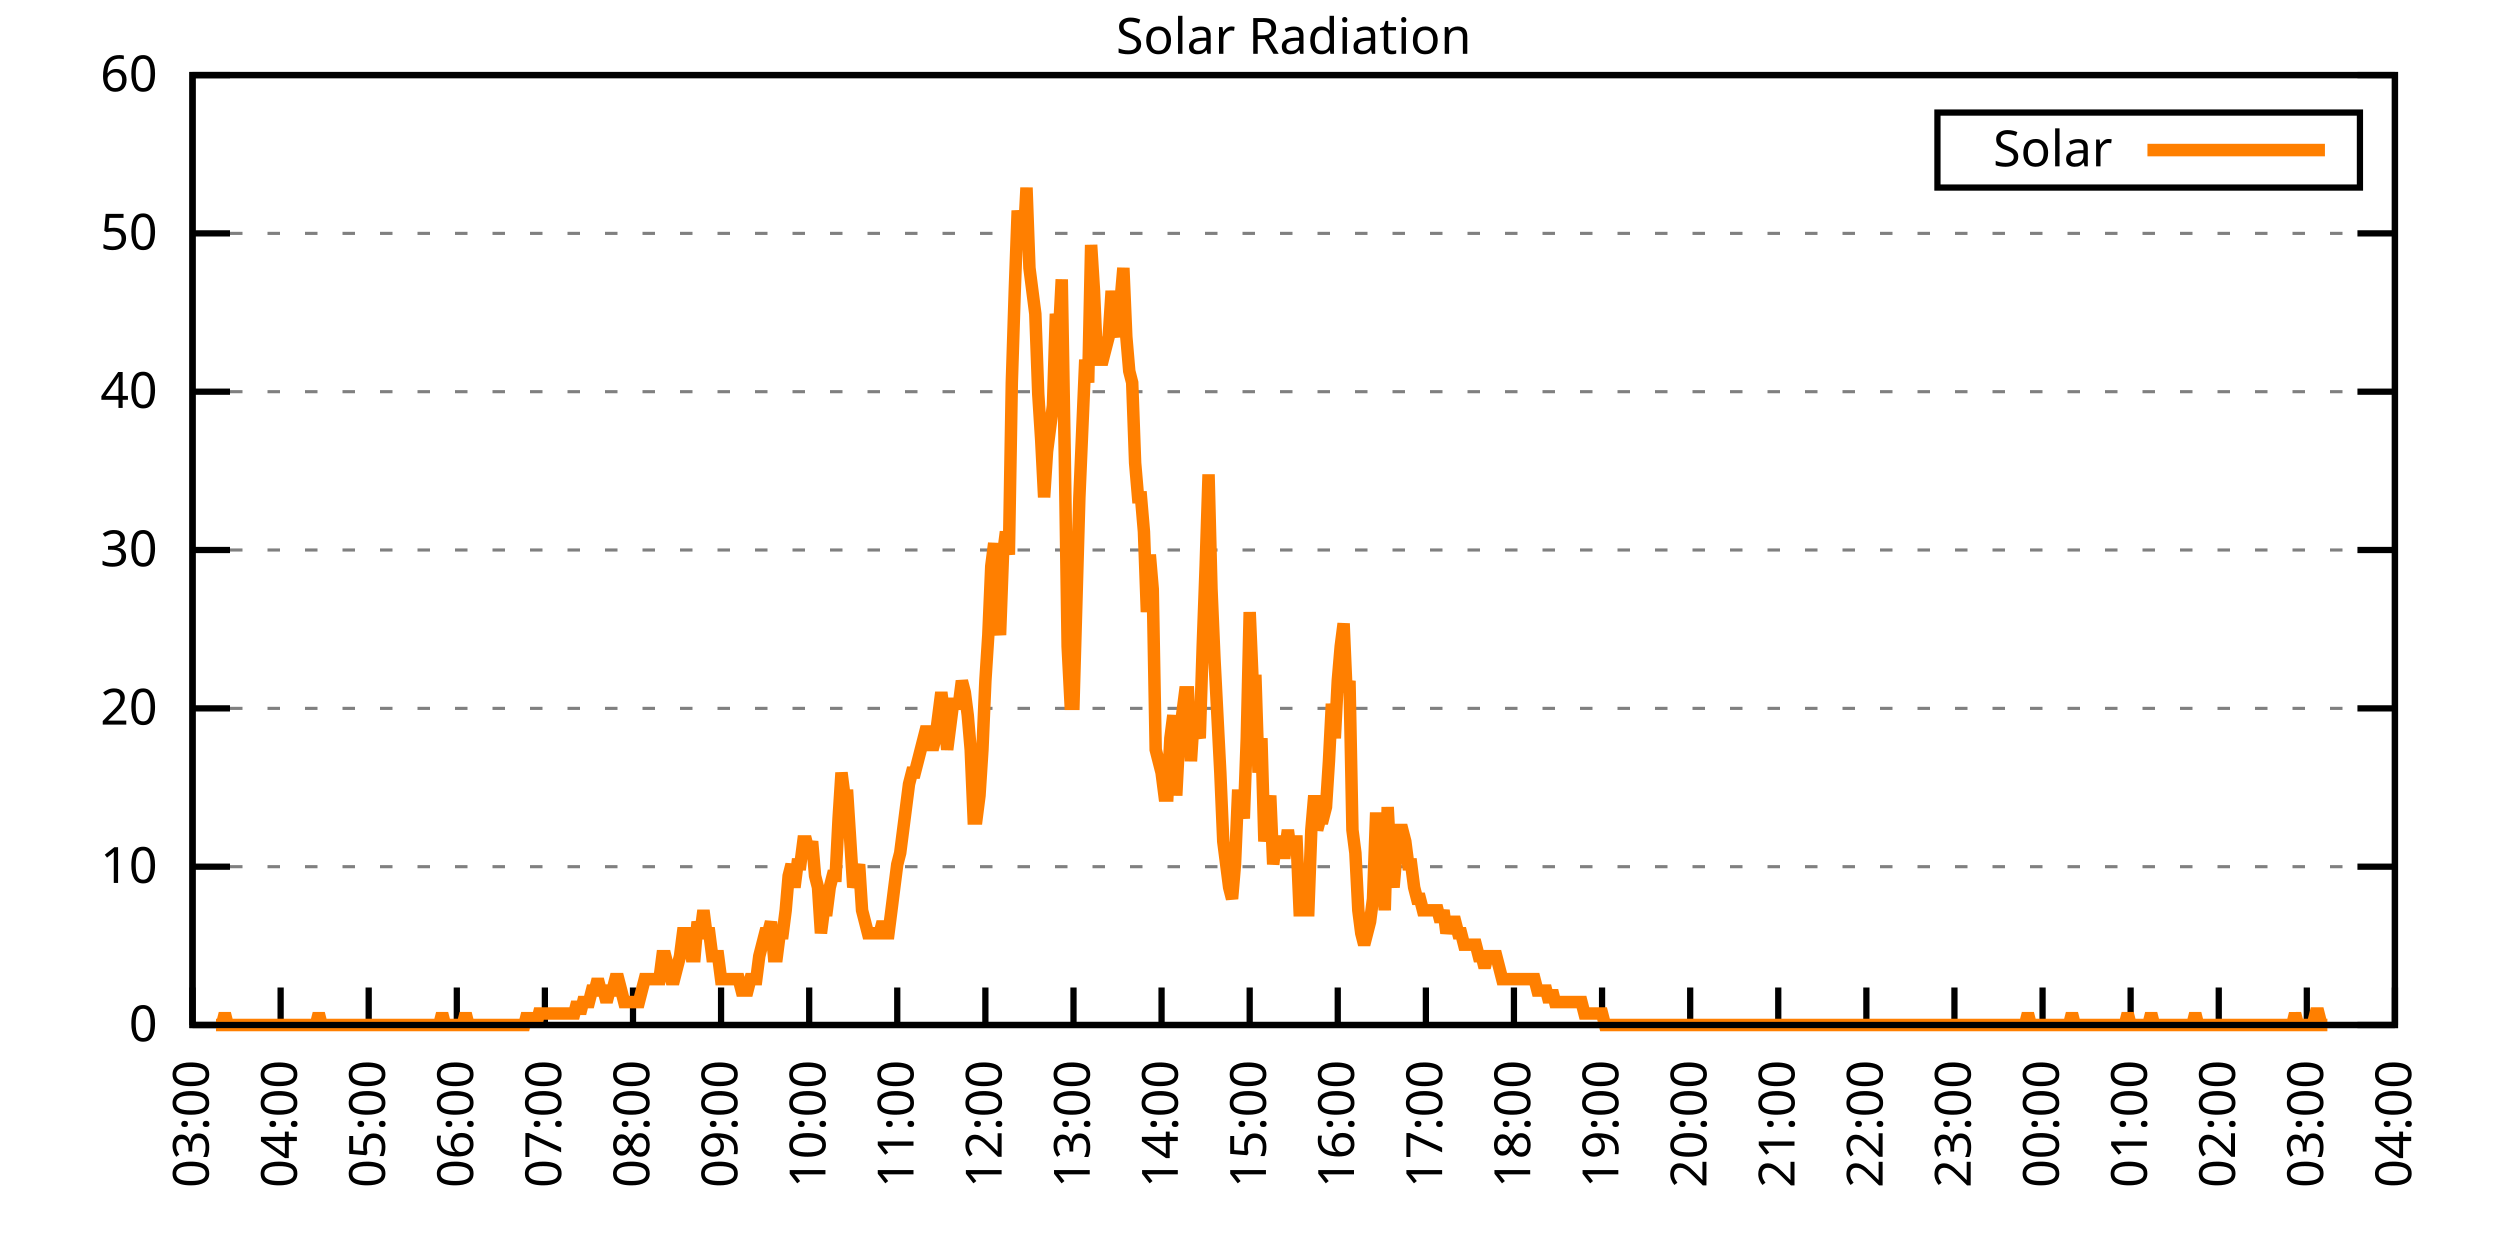
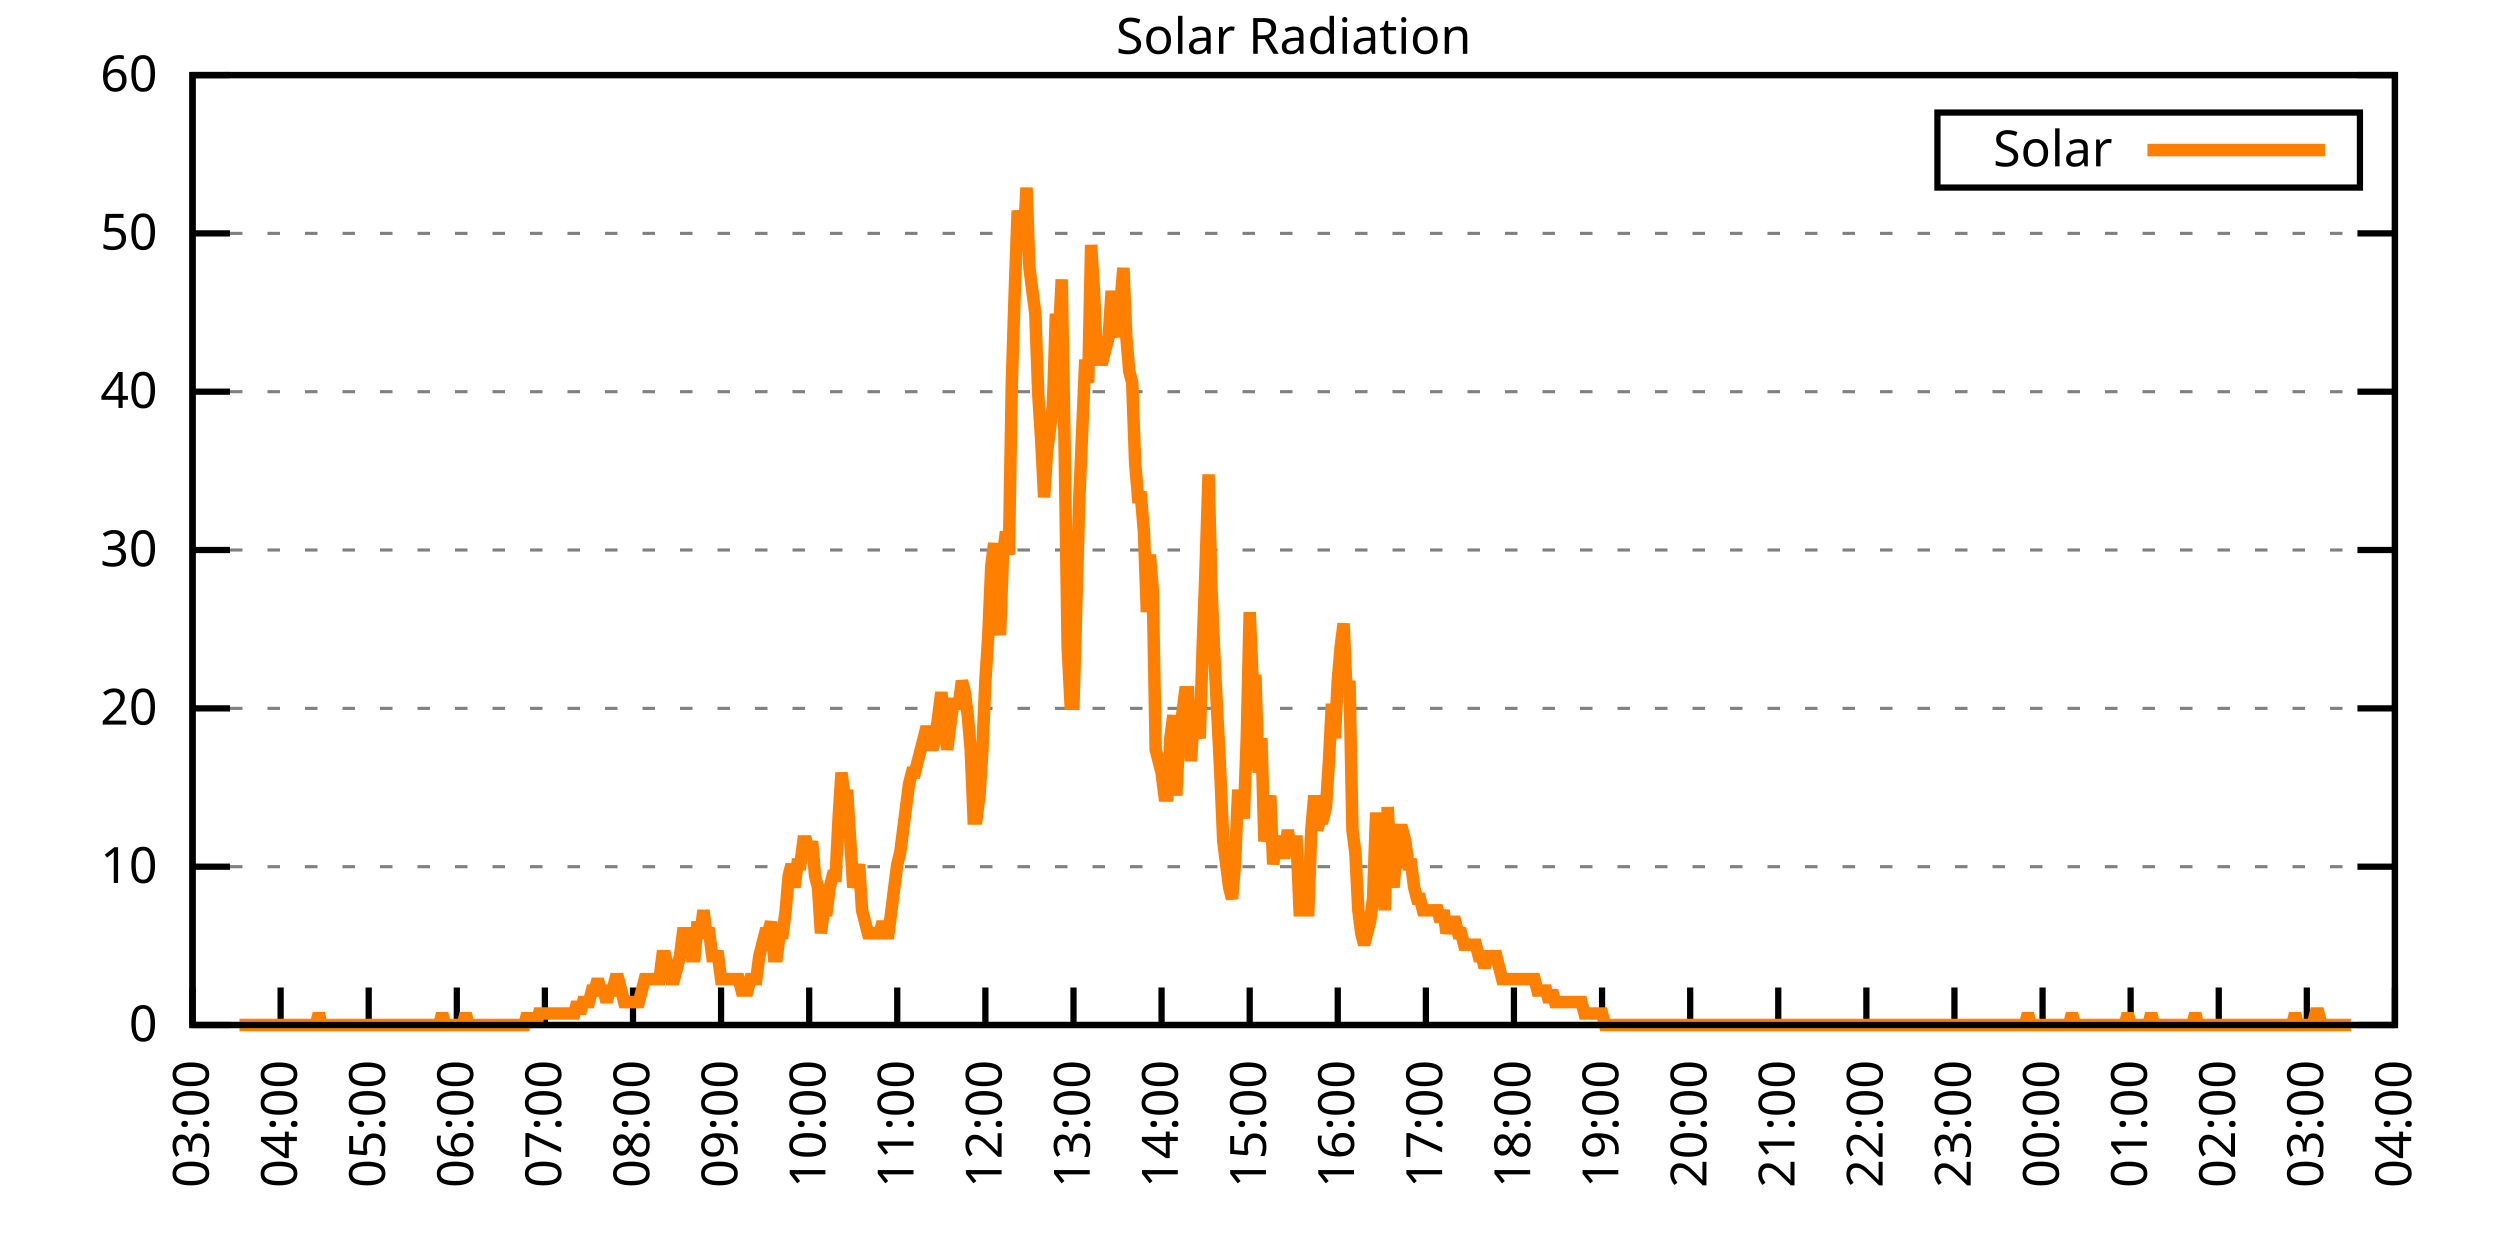
<svg xmlns="http://www.w3.org/2000/svg" xmlns:xlink="http://www.w3.org/1999/xlink" width="400" height="200" viewBox="0 0 400 200">
  <g id="gnuplot_canvas">
    <rect x="0" y="0" width="400" height="200" fill="none" />
    <defs>
      <circle id="gpDot" r="0.5" stroke-width="0.5" stroke="currentColor" />
      <path id="gpPt0" stroke-width="0.333" stroke="currentColor" d="M-1,0 h2 M0,-1 v2" />
      <path id="gpPt1" stroke-width="0.333" stroke="currentColor" d="M-1,-1 L1,1 M1,-1 L-1,1" />
      <path id="gpPt2" stroke-width="0.333" stroke="currentColor" d="M-1,0 L1,0 M0,-1 L0,1 M-1,-1 L1,1 M-1,1 L1,-1" />
      <rect id="gpPt3" stroke-width="0.333" stroke="currentColor" x="-1" y="-1" width="2" height="2" />
      <rect id="gpPt4" stroke-width="0.333" stroke="currentColor" fill="currentColor" x="-1" y="-1" width="2" height="2" />
      <circle id="gpPt5" stroke-width="0.333" stroke="currentColor" cx="0" cy="0" r="1" />
      <use xlink:href="#gpPt5" id="gpPt6" fill="currentColor" stroke="none" />
      <path id="gpPt7" stroke-width="0.333" stroke="currentColor" d="M0,-1.33 L-1.33,0.67 L1.33,0.67 z" />
      <use xlink:href="#gpPt7" id="gpPt8" fill="currentColor" stroke="none" />
      <use xlink:href="#gpPt7" id="gpPt9" stroke="currentColor" transform="rotate(180)" />
      <use xlink:href="#gpPt9" id="gpPt10" fill="currentColor" stroke="none" />
      <use xlink:href="#gpPt3" id="gpPt11" stroke="currentColor" transform="rotate(45)" />
      <use xlink:href="#gpPt11" id="gpPt12" fill="currentColor" stroke="none" />
      <path id="gpPt13" stroke-width="0.333" stroke="currentColor" d="M0,1.330 L1.265,0.411 L0.782,-1.067 L-0.782,-1.076 L-1.265,0.411 z" />
      <use xlink:href="#gpPt13" id="gpPt14" fill="currentColor" stroke="none" />
      <filter id="textbox" filterUnits="objectBoundingBox" x="0" y="0" height="1" width="1">
        <feFlood flood-color="white" flood-opacity="1" result="bgnd" />
        <feComposite in="SourceGraphic" in2="bgnd" operator="atop" />
      </filter>
      <filter id="greybox" filterUnits="objectBoundingBox" x="0" y="0" height="1" width="1">
        <feFlood flood-color="lightgrey" flood-opacity="1" result="grey" />
        <feComposite in="SourceGraphic" in2="grey" operator="atop" />
      </filter>
    </defs>
    <g fill="none" color="white" stroke="currentColor" stroke-width="1.00" stroke-linecap="butt" stroke-linejoin="miter">
</g>
    <g fill="none" color="black" stroke="currentColor" stroke-width="1.00" stroke-linecap="butt" stroke-linejoin="miter">
      <g stroke="none" shape-rendering="crispEdges">
        <polygon fill="rgb(255, 255, 255)" points="30.80,164.00 383.18,164.00 383.18,12.02 30.80,12.02 " />
      </g>
    </g>
    <g fill="none" color="black" stroke="currentColor" stroke-width="1.00" stroke-linecap="butt" stroke-linejoin="miter">
</g>
    <g fill="none" color="black" stroke="black" stroke-width="0.50" stroke-linecap="butt" stroke-linejoin="miter">
</g>
    <g fill="none" color="gray" stroke="currentColor" stroke-width="0.50" stroke-linecap="butt" stroke-linejoin="miter">
      <path stroke="gray" stroke-dasharray="2,4" class="gridline" d="M30.80,164.00 L383.19,164.00  " />
    </g>
    <g fill="none" color="gray" stroke="gray" stroke-width="1.00" stroke-linecap="butt" stroke-linejoin="miter">
</g>
    <g fill="none" color="black" stroke="currentColor" stroke-width="1.00" stroke-linecap="butt" stroke-linejoin="miter">
      <path stroke="black" d="M30.80,164.00 L36.80,164.00 M383.19,164.00 L377.19,164.00  " />
      <g transform="translate(25.20,166.60)" stroke="none" fill="black" font-family="Sans" font-size="8.00" text-anchor="end">
        <text>
          <tspan font-family="Sans"> 0</tspan>
        </text>
      </g>
    </g>
    <g fill="none" color="black" stroke="currentColor" stroke-width="1.00" stroke-linecap="butt" stroke-linejoin="miter">
</g>
    <g fill="none" color="black" stroke="black" stroke-width="0.50" stroke-linecap="butt" stroke-linejoin="miter">
</g>
    <g fill="none" color="gray" stroke="currentColor" stroke-width="0.50" stroke-linecap="butt" stroke-linejoin="miter">
      <path stroke="gray" stroke-dasharray="2,4" class="gridline" d="M30.80,138.67 L383.19,138.67  " />
    </g>
    <g fill="none" color="gray" stroke="gray" stroke-width="1.00" stroke-linecap="butt" stroke-linejoin="miter">
</g>
    <g fill="none" color="black" stroke="currentColor" stroke-width="1.00" stroke-linecap="butt" stroke-linejoin="miter">
      <path stroke="black" d="M30.80,138.67 L36.80,138.67 M383.19,138.67 L377.19,138.67  " />
      <g transform="translate(25.20,141.27)" stroke="none" fill="black" font-family="Sans" font-size="8.00" text-anchor="end">
        <text>
          <tspan font-family="Sans"> 10</tspan>
        </text>
      </g>
    </g>
    <g fill="none" color="black" stroke="currentColor" stroke-width="1.00" stroke-linecap="butt" stroke-linejoin="miter">
</g>
    <g fill="none" color="black" stroke="black" stroke-width="0.50" stroke-linecap="butt" stroke-linejoin="miter">
</g>
    <g fill="none" color="gray" stroke="currentColor" stroke-width="0.50" stroke-linecap="butt" stroke-linejoin="miter">
      <path stroke="gray" stroke-dasharray="2,4" class="gridline" d="M30.80,113.34 L383.19,113.34  " />
    </g>
    <g fill="none" color="gray" stroke="gray" stroke-width="1.00" stroke-linecap="butt" stroke-linejoin="miter">
</g>
    <g fill="none" color="black" stroke="currentColor" stroke-width="1.00" stroke-linecap="butt" stroke-linejoin="miter">
      <path stroke="black" d="M30.80,113.34 L36.80,113.34 M383.19,113.34 L377.19,113.34  " />
      <g transform="translate(25.20,115.94)" stroke="none" fill="black" font-family="Sans" font-size="8.00" text-anchor="end">
        <text>
          <tspan font-family="Sans"> 20</tspan>
        </text>
      </g>
    </g>
    <g fill="none" color="black" stroke="currentColor" stroke-width="1.00" stroke-linecap="butt" stroke-linejoin="miter">
</g>
    <g fill="none" color="black" stroke="black" stroke-width="0.50" stroke-linecap="butt" stroke-linejoin="miter">
</g>
    <g fill="none" color="gray" stroke="currentColor" stroke-width="0.50" stroke-linecap="butt" stroke-linejoin="miter">
      <path stroke="gray" stroke-dasharray="2,4" class="gridline" d="M30.80,88.00 L383.19,88.00  " />
    </g>
    <g fill="none" color="gray" stroke="gray" stroke-width="1.00" stroke-linecap="butt" stroke-linejoin="miter">
</g>
    <g fill="none" color="black" stroke="currentColor" stroke-width="1.00" stroke-linecap="butt" stroke-linejoin="miter">
      <path stroke="black" d="M30.80,88.00 L36.80,88.00 M383.19,88.00 L377.19,88.00  " />
      <g transform="translate(25.20,90.60)" stroke="none" fill="black" font-family="Sans" font-size="8.00" text-anchor="end">
        <text>
          <tspan font-family="Sans"> 30</tspan>
        </text>
      </g>
    </g>
    <g fill="none" color="black" stroke="currentColor" stroke-width="1.00" stroke-linecap="butt" stroke-linejoin="miter">
</g>
    <g fill="none" color="black" stroke="black" stroke-width="0.50" stroke-linecap="butt" stroke-linejoin="miter">
</g>
    <g fill="none" color="gray" stroke="currentColor" stroke-width="0.50" stroke-linecap="butt" stroke-linejoin="miter">
      <path stroke="gray" stroke-dasharray="2,4" class="gridline" d="M30.80,62.67 L383.19,62.67  " />
    </g>
    <g fill="none" color="gray" stroke="gray" stroke-width="1.00" stroke-linecap="butt" stroke-linejoin="miter">
</g>
    <g fill="none" color="black" stroke="currentColor" stroke-width="1.00" stroke-linecap="butt" stroke-linejoin="miter">
      <path stroke="black" d="M30.80,62.67 L36.80,62.67 M383.19,62.67 L377.19,62.67  " />
      <g transform="translate(25.20,65.27)" stroke="none" fill="black" font-family="Sans" font-size="8.00" text-anchor="end">
        <text>
          <tspan font-family="Sans"> 40</tspan>
        </text>
      </g>
    </g>
    <g fill="none" color="black" stroke="currentColor" stroke-width="1.00" stroke-linecap="butt" stroke-linejoin="miter">
</g>
    <g fill="none" color="black" stroke="black" stroke-width="0.50" stroke-linecap="butt" stroke-linejoin="miter">
</g>
    <g fill="none" color="gray" stroke="currentColor" stroke-width="0.50" stroke-linecap="butt" stroke-linejoin="miter">
      <path stroke="gray" stroke-dasharray="2,4" class="gridline" d="M30.80,37.34 L383.19,37.34  " />
    </g>
    <g fill="none" color="gray" stroke="gray" stroke-width="1.00" stroke-linecap="butt" stroke-linejoin="miter">
</g>
    <g fill="none" color="black" stroke="currentColor" stroke-width="1.00" stroke-linecap="butt" stroke-linejoin="miter">
      <path stroke="black" d="M30.80,37.34 L36.80,37.34 M383.19,37.34 L377.19,37.34  " />
      <g transform="translate(25.20,39.94)" stroke="none" fill="black" font-family="Sans" font-size="8.00" text-anchor="end">
        <text>
          <tspan font-family="Sans"> 50</tspan>
        </text>
      </g>
    </g>
    <g fill="none" color="black" stroke="currentColor" stroke-width="1.00" stroke-linecap="butt" stroke-linejoin="miter">
</g>
    <g fill="none" color="black" stroke="black" stroke-width="0.50" stroke-linecap="butt" stroke-linejoin="miter">
</g>
    <g fill="none" color="gray" stroke="currentColor" stroke-width="0.50" stroke-linecap="butt" stroke-linejoin="miter">
      <path stroke="gray" stroke-dasharray="2,4" class="gridline" d="M30.80,12.01 L383.19,12.01  " />
    </g>
    <g fill="none" color="gray" stroke="gray" stroke-width="1.00" stroke-linecap="butt" stroke-linejoin="miter">
</g>
    <g fill="none" color="black" stroke="currentColor" stroke-width="1.00" stroke-linecap="butt" stroke-linejoin="miter">
      <path stroke="black" d="M30.80,12.01 L36.80,12.01 M383.19,12.01 L377.19,12.01  " />
      <g transform="translate(25.20,14.61)" stroke="none" fill="black" font-family="Sans" font-size="8.00" text-anchor="end">
        <text>
          <tspan font-family="Sans"> 60</tspan>
        </text>
      </g>
    </g>
    <g fill="none" color="black" stroke="currentColor" stroke-width="1.00" stroke-linecap="butt" stroke-linejoin="miter">
      <path stroke="black" d="M30.80,164.00 L30.80,158.00  " />
      <g transform="translate(33.40,169.60) rotate(270.00)" stroke="none" fill="black" font-family="Sans" font-size="8.00" text-anchor="end">
        <text>
          <tspan font-family="Sans">03:00</tspan>
        </text>
      </g>
    </g>
    <g fill="none" color="black" stroke="currentColor" stroke-width="1.00" stroke-linecap="butt" stroke-linejoin="miter">
      <path stroke="black" d="M44.90,164.00 L44.90,158.00  " />
      <g transform="translate(47.50,169.60) rotate(270.00)" stroke="none" fill="black" font-family="Sans" font-size="8.00" text-anchor="end">
        <text>
          <tspan font-family="Sans">04:00</tspan>
        </text>
      </g>
    </g>
    <g fill="none" color="black" stroke="currentColor" stroke-width="1.00" stroke-linecap="butt" stroke-linejoin="miter">
      <path stroke="black" d="M58.99,164.00 L58.99,158.00  " />
      <g transform="translate(61.59,169.60) rotate(270.00)" stroke="none" fill="black" font-family="Sans" font-size="8.00" text-anchor="end">
        <text>
          <tspan font-family="Sans">05:00</tspan>
        </text>
      </g>
    </g>
    <g fill="none" color="black" stroke="currentColor" stroke-width="1.00" stroke-linecap="butt" stroke-linejoin="miter">
      <path stroke="black" d="M73.09,164.00 L73.09,158.00  " />
      <g transform="translate(75.69,169.60) rotate(270.00)" stroke="none" fill="black" font-family="Sans" font-size="8.00" text-anchor="end">
        <text>
          <tspan font-family="Sans">06:00</tspan>
        </text>
      </g>
    </g>
    <g fill="none" color="black" stroke="currentColor" stroke-width="1.00" stroke-linecap="butt" stroke-linejoin="miter">
      <path stroke="black" d="M87.18,164.00 L87.18,158.00  " />
      <g transform="translate(89.78,169.60) rotate(270.00)" stroke="none" fill="black" font-family="Sans" font-size="8.00" text-anchor="end">
        <text>
          <tspan font-family="Sans">07:00</tspan>
        </text>
      </g>
    </g>
    <g fill="none" color="black" stroke="currentColor" stroke-width="1.00" stroke-linecap="butt" stroke-linejoin="miter">
      <path stroke="black" d="M101.28,164.00 L101.28,158.00  " />
      <g transform="translate(103.88,169.60) rotate(270.00)" stroke="none" fill="black" font-family="Sans" font-size="8.00" text-anchor="end">
        <text>
          <tspan font-family="Sans">08:00</tspan>
        </text>
      </g>
    </g>
    <g fill="none" color="black" stroke="currentColor" stroke-width="1.00" stroke-linecap="butt" stroke-linejoin="miter">
      <path stroke="black" d="M115.37,164.00 L115.37,158.00  " />
      <g transform="translate(117.97,169.60) rotate(270.00)" stroke="none" fill="black" font-family="Sans" font-size="8.00" text-anchor="end">
        <text>
          <tspan font-family="Sans">09:00</tspan>
        </text>
      </g>
    </g>
    <g fill="none" color="black" stroke="currentColor" stroke-width="1.00" stroke-linecap="butt" stroke-linejoin="miter">
      <path stroke="black" d="M129.47,164.00 L129.47,158.00  " />
      <g transform="translate(132.07,169.60) rotate(270.00)" stroke="none" fill="black" font-family="Sans" font-size="8.00" text-anchor="end">
        <text>
          <tspan font-family="Sans">10:00</tspan>
        </text>
      </g>
    </g>
    <g fill="none" color="black" stroke="currentColor" stroke-width="1.00" stroke-linecap="butt" stroke-linejoin="miter">
      <path stroke="black" d="M143.56,164.00 L143.56,158.00  " />
      <g transform="translate(146.16,169.60) rotate(270.00)" stroke="none" fill="black" font-family="Sans" font-size="8.00" text-anchor="end">
        <text>
          <tspan font-family="Sans">11:00</tspan>
        </text>
      </g>
    </g>
    <g fill="none" color="black" stroke="currentColor" stroke-width="1.00" stroke-linecap="butt" stroke-linejoin="miter">
      <path stroke="black" d="M157.66,164.00 L157.66,158.00  " />
      <g transform="translate(160.26,169.60) rotate(270.00)" stroke="none" fill="black" font-family="Sans" font-size="8.00" text-anchor="end">
        <text>
          <tspan font-family="Sans">12:00</tspan>
        </text>
      </g>
    </g>
    <g fill="none" color="black" stroke="currentColor" stroke-width="1.00" stroke-linecap="butt" stroke-linejoin="miter">
      <path stroke="black" d="M171.76,164.00 L171.76,158.00  " />
      <g transform="translate(174.36,169.60) rotate(270.00)" stroke="none" fill="black" font-family="Sans" font-size="8.00" text-anchor="end">
        <text>
          <tspan font-family="Sans">13:00</tspan>
        </text>
      </g>
    </g>
    <g fill="none" color="black" stroke="currentColor" stroke-width="1.00" stroke-linecap="butt" stroke-linejoin="miter">
      <path stroke="black" d="M185.85,164.00 L185.85,158.00  " />
      <g transform="translate(188.45,169.60) rotate(270.00)" stroke="none" fill="black" font-family="Sans" font-size="8.00" text-anchor="end">
        <text>
          <tspan font-family="Sans">14:00</tspan>
        </text>
      </g>
    </g>
    <g fill="none" color="black" stroke="currentColor" stroke-width="1.00" stroke-linecap="butt" stroke-linejoin="miter">
      <path stroke="black" d="M199.95,164.00 L199.95,158.00  " />
      <g transform="translate(202.55,169.60) rotate(270.00)" stroke="none" fill="black" font-family="Sans" font-size="8.00" text-anchor="end">
        <text>
          <tspan font-family="Sans">15:00</tspan>
        </text>
      </g>
    </g>
    <g fill="none" color="black" stroke="currentColor" stroke-width="1.00" stroke-linecap="butt" stroke-linejoin="miter">
      <path stroke="black" d="M214.04,164.00 L214.04,158.00  " />
      <g transform="translate(216.64,169.60) rotate(270.00)" stroke="none" fill="black" font-family="Sans" font-size="8.00" text-anchor="end">
        <text>
          <tspan font-family="Sans">16:00</tspan>
        </text>
      </g>
    </g>
    <g fill="none" color="black" stroke="currentColor" stroke-width="1.00" stroke-linecap="butt" stroke-linejoin="miter">
      <path stroke="black" d="M228.14,164.00 L228.14,158.00  " />
      <g transform="translate(230.74,169.60) rotate(270.00)" stroke="none" fill="black" font-family="Sans" font-size="8.00" text-anchor="end">
        <text>
          <tspan font-family="Sans">17:00</tspan>
        </text>
      </g>
    </g>
    <g fill="none" color="black" stroke="currentColor" stroke-width="1.00" stroke-linecap="butt" stroke-linejoin="miter">
      <path stroke="black" d="M242.23,164.00 L242.23,158.00  " />
      <g transform="translate(244.83,169.60) rotate(270.00)" stroke="none" fill="black" font-family="Sans" font-size="8.00" text-anchor="end">
        <text>
          <tspan font-family="Sans">18:00</tspan>
        </text>
      </g>
    </g>
    <g fill="none" color="black" stroke="currentColor" stroke-width="1.00" stroke-linecap="butt" stroke-linejoin="miter">
      <path stroke="black" d="M256.33,164.00 L256.33,158.00  " />
      <g transform="translate(258.93,169.60) rotate(270.00)" stroke="none" fill="black" font-family="Sans" font-size="8.00" text-anchor="end">
        <text>
          <tspan font-family="Sans">19:00</tspan>
        </text>
      </g>
    </g>
    <g fill="none" color="black" stroke="currentColor" stroke-width="1.00" stroke-linecap="butt" stroke-linejoin="miter">
      <path stroke="black" d="M270.43,164.00 L270.43,158.00  " />
      <g transform="translate(273.03,169.60) rotate(270.00)" stroke="none" fill="black" font-family="Sans" font-size="8.00" text-anchor="end">
        <text>
          <tspan font-family="Sans">20:00</tspan>
        </text>
      </g>
    </g>
    <g fill="none" color="black" stroke="currentColor" stroke-width="1.00" stroke-linecap="butt" stroke-linejoin="miter">
      <path stroke="black" d="M284.52,164.00 L284.52,158.00  " />
      <g transform="translate(287.12,169.60) rotate(270.00)" stroke="none" fill="black" font-family="Sans" font-size="8.00" text-anchor="end">
        <text>
          <tspan font-family="Sans">21:00</tspan>
        </text>
      </g>
    </g>
    <g fill="none" color="black" stroke="currentColor" stroke-width="1.00" stroke-linecap="butt" stroke-linejoin="miter">
      <path stroke="black" d="M298.62,164.00 L298.62,158.00  " />
      <g transform="translate(301.22,169.60) rotate(270.00)" stroke="none" fill="black" font-family="Sans" font-size="8.00" text-anchor="end">
        <text>
          <tspan font-family="Sans">22:00</tspan>
        </text>
      </g>
    </g>
    <g fill="none" color="black" stroke="currentColor" stroke-width="1.00" stroke-linecap="butt" stroke-linejoin="miter">
      <path stroke="black" d="M312.71,164.00 L312.71,158.00  " />
      <g transform="translate(315.31,169.60) rotate(270.00)" stroke="none" fill="black" font-family="Sans" font-size="8.00" text-anchor="end">
        <text>
          <tspan font-family="Sans">23:00</tspan>
        </text>
      </g>
    </g>
    <g fill="none" color="black" stroke="currentColor" stroke-width="1.00" stroke-linecap="butt" stroke-linejoin="miter">
      <path stroke="black" d="M326.81,164.00 L326.81,158.00  " />
      <g transform="translate(329.41,169.60) rotate(270.00)" stroke="none" fill="black" font-family="Sans" font-size="8.00" text-anchor="end">
        <text>
          <tspan font-family="Sans">00:00</tspan>
        </text>
      </g>
    </g>
    <g fill="none" color="black" stroke="currentColor" stroke-width="1.00" stroke-linecap="butt" stroke-linejoin="miter">
      <path stroke="black" d="M340.90,164.00 L340.90,158.00  " />
      <g transform="translate(343.50,169.60) rotate(270.00)" stroke="none" fill="black" font-family="Sans" font-size="8.00" text-anchor="end">
        <text>
          <tspan font-family="Sans">01:00</tspan>
        </text>
      </g>
    </g>
    <g fill="none" color="black" stroke="currentColor" stroke-width="1.00" stroke-linecap="butt" stroke-linejoin="miter">
      <path stroke="black" d="M355.00,164.00 L355.00,158.00  " />
      <g transform="translate(357.60,169.60) rotate(270.00)" stroke="none" fill="black" font-family="Sans" font-size="8.00" text-anchor="end">
        <text>
          <tspan font-family="Sans">02:00</tspan>
        </text>
      </g>
    </g>
    <g fill="none" color="black" stroke="currentColor" stroke-width="1.00" stroke-linecap="butt" stroke-linejoin="miter">
      <path stroke="black" d="M369.09,164.00 L369.09,158.00  " />
      <g transform="translate(371.69,169.60) rotate(270.00)" stroke="none" fill="black" font-family="Sans" font-size="8.00" text-anchor="end">
        <text>
          <tspan font-family="Sans">03:00</tspan>
        </text>
      </g>
    </g>
    <g fill="none" color="black" stroke="currentColor" stroke-width="1.00" stroke-linecap="butt" stroke-linejoin="miter">
      <path stroke="black" d="M383.19,164.00 L383.19,158.00  " />
      <g transform="translate(385.79,169.60) rotate(270.00)" stroke="none" fill="black" font-family="Sans" font-size="8.00" text-anchor="end">
        <text>
          <tspan font-family="Sans">04:00</tspan>
        </text>
      </g>
    </g>
    <g fill="none" color="black" stroke="currentColor" stroke-width="1.00" stroke-linecap="butt" stroke-linejoin="miter">
</g>
    <g fill="none" color="black" stroke="currentColor" stroke-width="1.00" stroke-linecap="butt" stroke-linejoin="miter">
      <path stroke="black" d="M30.80,12.01 L30.80,164.00 L383.19,164.00 L383.19,12.01 L30.80,12.01 Z  " />
    </g>
    <g fill="none" color="black" stroke="currentColor" stroke-width="1.00" stroke-linecap="butt" stroke-linejoin="miter">
</g>
    <g fill="none" color="black" stroke="currentColor" stroke-width="1.00" stroke-linecap="butt" stroke-linejoin="miter">
      <path stroke="black" d="M309.99,30.01 L309.99,18.01 L377.59,18.01 L377.59,30.01 L309.99,30.01 Z  " />
    </g>
    <g id="Solar_Radiation_plot_1">
      <g fill="none" color="white" stroke="black" stroke-width="2.00" stroke-linecap="butt" stroke-linejoin="miter">
</g>
      <g fill="none" color="black" stroke="currentColor" stroke-width="2.00" stroke-linecap="butt" stroke-linejoin="miter">
        <g transform="translate(337.99,26.61)" stroke="none" fill="black" font-family="Sans" font-size="8.00" text-anchor="end">
          <text>
            <tspan font-family="Sans">Solar</tspan>
          </text>
        </g>
      </g>
      <g fill="none" color="black" stroke="currentColor" stroke-width="2.00" stroke-linecap="butt" stroke-linejoin="miter">
-         <path stroke="rgb(255, 127,   0)" d="M343.59,24.01 L371.99,24.01 M34.56,164.00 L35.03,164.00 L35.50,164.00 L35.97,162.16 L36.44,164.00 L36.91,164.00   L37.38,164.00 L37.85,164.00 L38.32,164.00 L38.79,164.00 L39.26,164.00 L39.73,164.00 L40.20,164.00 L40.67,164.00   L41.14,164.00 L41.61,164.00 L42.08,164.00 L42.55,164.00 L43.02,164.00 L43.49,164.00 L43.96,164.00 L44.43,164.00   L44.90,164.00 L45.37,164.00 L45.84,164.00 L46.31,164.00 L46.78,164.00 L47.24,164.00 L47.71,164.00 L48.18,164.00   L48.65,164.00 L49.12,164.00 L49.59,164.00 L50.06,164.00 L50.53,164.00 L51.00,162.16 L51.47,164.00 L51.94,164.00   L52.41,164.00 L52.88,164.00 L53.35,164.00 L53.82,164.00 L54.29,164.00 L54.76,164.00 L55.23,164.00 L55.70,164.00   L56.17,164.00 L56.64,164.00 L57.11,164.00 L57.58,164.00 L58.05,164.00 L58.52,164.00 L58.99,164.00 L59.46,164.00   L59.93,164.00 L60.40,164.00 L60.87,164.00 L61.34,164.00 L61.81,164.00 L62.28,164.00 L62.75,164.00 L63.22,164.00   L63.69,164.00 L64.16,164.00 L64.63,164.00 L65.10,164.00 L65.57,164.00 L66.04,164.00 L66.51,164.00 L66.98,164.00   L67.45,164.00 L67.92,164.00 L68.39,164.00 L68.86,164.00 L69.33,164.00 L69.80,164.00 L70.27,164.00 L70.74,162.16   L71.21,164.00 L71.68,164.00 L72.15,164.00 L72.62,164.00 L73.09,164.00 L73.56,164.00 L74.03,164.00 L74.50,162.16   L74.97,164.00 L75.44,164.00 L75.91,164.00 L76.38,164.00 L76.85,164.00 L77.32,164.00 L77.79,164.00 L78.26,164.00   L78.73,164.00 L79.19,164.00 L79.66,164.00 L80.13,164.00 L80.60,164.00 L81.07,164.00 L81.54,164.00 L82.01,164.00   L82.48,164.00 L82.95,164.00 L83.42,164.00 L83.89,164.00 L84.36,162.16 L84.83,164.00 L85.30,162.16 L85.77,164.00   L86.24,162.16 L86.71,162.16 L87.18,162.16 L87.65,162.16 L88.12,162.16 L88.59,162.16 L89.06,162.16 L89.53,162.16   L90.00,162.16 L90.47,162.16 L90.94,162.16 L91.41,162.16 L91.88,162.16 L92.35,160.33 L92.82,162.16 L93.29,160.33   L93.76,160.33 L94.23,160.33 L94.70,158.49 L95.17,158.49 L95.64,156.66 L96.11,158.49 L96.58,158.49 L97.05,160.33   L97.52,158.49 L97.99,158.49 L98.46,156.66 L98.93,156.66 L99.40,158.49 L99.87,160.33 L100.34,160.33 L100.81,160.33   L101.28,160.33 L101.75,160.33 L102.22,160.33 L102.69,158.49 L103.16,156.66 L103.63,156.66 L104.10,156.66 L104.57,156.66   L105.04,156.66 L105.51,156.66 L105.98,152.99 L106.45,152.99 L106.92,154.82 L107.39,156.66 L107.86,156.66 L108.33,154.82   L108.80,152.99 L109.27,149.32 L109.74,149.32 L110.21,149.32 L110.68,152.99 L111.14,152.99 L111.61,147.48 L112.08,149.32   L112.55,145.65 L113.02,149.32 L113.49,149.32 L113.96,152.99 L114.43,152.99 L114.90,152.99 L115.37,156.66 L115.84,156.66   L116.31,156.66 L116.78,156.66 L117.25,156.66 L117.72,156.66 L118.19,156.66 L118.66,158.49 L119.13,158.49 L119.60,158.49   L120.07,156.66 L120.54,156.66 L121.01,156.66 L121.48,152.99 L121.95,151.15 L122.42,149.32 L122.89,149.32 L123.36,147.48   L123.83,152.99 L124.30,152.99 L124.77,149.32 L125.24,149.32 L125.71,145.65 L126.18,140.14 L126.65,138.30 L127.12,141.98   L127.59,138.30 L128.06,138.30 L128.53,134.63 L129.00,134.63 L129.47,136.47 L129.94,134.63 L130.41,140.14 L130.88,141.98   L131.35,149.32 L131.82,145.65 L132.29,145.65 L132.76,141.98 L133.23,140.14 L133.70,140.14 L134.17,130.96 L134.64,123.62   L135.11,127.29 L135.58,127.29 L136.05,134.63 L136.52,141.98 L136.99,140.14 L137.46,138.30 L137.93,145.65 L138.40,147.48   L138.87,149.32 L139.34,149.32 L139.81,149.32 L140.28,149.32 L140.75,149.32 L141.22,147.48 L141.69,149.32 L142.16,149.32   L142.63,145.65 L143.09,141.98 L143.56,138.30 L144.03,136.47 L144.50,132.80 L144.97,129.13 L145.44,125.46 L145.91,123.62   L146.38,123.62 L146.85,121.79 L147.32,119.95 L147.79,118.12 L148.26,116.28 L148.73,118.12 L149.20,119.95 L149.67,118.12   L150.14,114.44 L150.61,110.77 L151.08,114.44 L151.55,119.95 L152.02,116.28 L152.49,112.61 L152.96,112.61 L153.43,112.61   L153.90,108.94 L154.37,110.77 L154.84,114.44 L155.31,119.95 L155.78,130.96 L156.25,130.96 L156.72,127.29 L157.19,119.95   L157.66,108.94 L158.13,101.60 L158.60,90.59 L159.07,86.91 L159.54,97.93 L160.01,101.60 L160.48,88.75 L160.95,85.08   L161.42,88.75 L161.89,61.22 L162.36,46.54 L162.83,33.69 L163.30,37.36 L163.77,39.19 L164.24,30.02 L164.71,42.87   L165.18,46.54 L165.65,50.21 L166.12,63.05 L166.59,70.40 L167.06,79.57 L167.53,72.23 L168.00,68.56 L168.47,64.89   L168.94,50.21 L169.41,53.88 L169.88,44.70 L170.35,72.23 L170.82,103.43 L171.29,112.61 L171.76,112.61 L172.23,96.09   L172.70,79.57 L173.17,68.56 L173.64,57.55 L174.11,61.22 L174.58,39.19 L175.04,46.54 L175.51,57.55 L175.98,57.55   L176.45,57.55 L176.92,55.71 L177.39,53.88 L177.86,46.54 L178.33,52.04 L178.80,53.88 L179.27,48.37 L179.74,42.87   L180.21,53.88 L180.68,59.38 L181.15,61.22 L181.62,74.07 L182.09,79.57 L182.56,79.57 L183.03,85.08 L183.50,97.93   L183.97,88.75 L184.44,94.26 L184.91,119.95 L185.38,121.79 L185.85,123.62 L186.32,127.29 L186.79,127.29 L187.26,118.12   L187.73,114.44 L188.20,127.29 L188.67,118.12 L189.14,114.44 L189.61,110.77 L190.08,110.77 L190.55,121.79 L191.02,114.44   L191.49,116.28 L191.96,118.12 L192.43,103.43 L192.90,90.59 L193.37,75.90 L193.84,94.26 L194.31,105.27 L194.78,114.44   L195.25,123.62 L195.72,134.63 L196.19,138.30 L196.66,141.98 L197.13,143.81 L197.60,138.30 L198.07,127.29 L198.54,127.29   L199.01,130.96 L199.48,118.12 L199.95,97.93 L200.42,108.94 L200.89,108.94 L201.36,123.62 L201.83,118.12 L202.30,134.63   L202.77,130.96 L203.24,127.29 L203.71,138.30 L204.18,134.63 L204.65,134.63 L205.12,136.47 L205.59,136.47 L206.06,132.80   L206.53,136.47 L207.00,134.63 L207.46,134.63 L207.93,145.65 L208.40,145.65 L208.87,145.65 L209.34,145.65 L209.81,132.80   L210.28,127.29 L210.75,132.80 L211.22,130.96 L211.69,130.96 L212.16,129.13 L212.63,121.79 L213.10,112.61 L213.57,118.12   L214.04,108.94 L214.51,103.43 L214.98,99.76 L215.45,110.77 L215.92,108.94 L216.39,132.80 L216.86,136.47 L217.33,145.65   L217.80,149.32 L218.27,151.15 L218.74,149.32 L219.21,147.48 L219.68,143.81 L220.15,130.96 L220.62,130.96 L221.09,132.80   L221.56,145.65 L222.03,129.13 L222.50,138.30 L222.97,141.98 L223.44,136.47 L223.91,132.80 L224.38,132.80 L224.85,134.63   L225.32,138.30 L225.79,138.30 L226.26,141.98 L226.73,143.81 L227.20,143.81 L227.67,145.65 L228.14,145.65 L228.61,145.65   L229.08,145.65 L229.55,145.65 L230.02,145.65 L230.49,147.48 L230.96,145.65 L231.43,149.32 L231.90,147.48 L232.37,147.48   L232.84,147.48 L233.31,149.32 L233.78,149.32 L234.25,151.15 L234.72,151.15 L235.19,151.15 L235.66,151.15 L236.13,151.15   L236.60,152.99 L237.07,152.99 L237.54,154.82 L238.01,152.99 L238.48,152.99 L238.95,152.99 L239.41,152.99 L239.88,154.82   L240.35,156.66 L240.82,156.66 L241.29,156.66 L241.76,156.66 L242.23,156.66 L242.70,156.66 L243.17,156.66 L243.64,156.66   L244.11,156.66 L244.58,156.66 L245.05,156.66 L245.52,156.66 L245.99,158.49 L246.46,158.49 L246.93,158.49 L247.40,158.49   L247.87,160.33 L248.34,158.49 L248.81,160.33 L249.28,160.33 L249.75,160.33 L250.22,160.33 L250.69,160.33 L251.16,160.33   L251.63,160.33 L252.10,160.33 L252.57,160.33 L253.04,160.33 L253.51,162.16 L253.98,162.16 L254.45,162.16 L254.92,162.16   L255.39,162.16 L255.86,162.16 L256.33,162.16 L256.80,164.00 L257.27,164.00 L257.74,164.00 L258.21,164.00 L258.68,164.00   L259.15,164.00 L259.62,164.00 L260.09,164.00 L260.56,164.00 L261.03,164.00 L261.50,164.00 L261.97,164.00 L262.44,164.00   L262.91,164.00 L263.38,164.00 L263.85,164.00 L264.32,164.00 L264.79,164.00 L265.26,164.00 L265.73,164.00 L266.20,164.00   L266.67,164.00 L267.14,164.00 L267.61,164.00 L268.08,164.00 L268.55,164.00 L269.02,164.00 L269.49,164.00 L269.96,164.00   L270.43,164.00 L270.90,164.00 L271.36,164.00 L271.83,164.00 L272.30,164.00 L272.77,164.00 L273.24,164.00 L273.71,164.00   L274.18,164.00 L274.65,164.00 L275.12,164.00 L275.59,164.00 L276.06,164.00 L276.53,164.00 L277.00,164.00 L277.47,164.00   L277.94,164.00 L278.41,164.00 L278.88,164.00 L279.35,164.00 L279.82,164.00 L280.29,164.00 L280.76,164.00 L281.23,164.00   L281.70,164.00 L282.17,164.00 L282.64,164.00 L283.11,164.00 L283.58,164.00 L284.05,164.00 L284.52,164.00 L284.99,164.00   L285.46,164.00 L285.93,164.00 L286.40,164.00 L286.87,164.00 L287.34,164.00 L287.81,164.00 L288.28,164.00 L288.75,164.00   L289.22,164.00 L289.69,164.00 L290.16,164.00 L290.63,164.00 L291.10,164.00 L291.57,164.00 L292.04,164.00 L292.51,164.00   L292.98,164.00 L293.45,164.00 L293.92,164.00 L294.39,164.00 L294.86,164.00 L295.33,164.00 L295.80,164.00 L296.27,164.00   L296.74,164.00 L297.21,164.00 L297.68,164.00 L298.15,164.00 L298.62,164.00 L299.09,164.00 L299.56,164.00 L300.03,164.00   L300.50,164.00 L300.97,164.00 L301.44,164.00 L301.91,164.00 L302.38,164.00 L302.85,164.00 L303.31,164.00 L303.78,164.00   L304.25,164.00 L304.72,164.00 L305.19,164.00 L305.66,164.00 L306.13,164.00 L306.60,164.00 L307.07,164.00 L307.54,164.00   L308.01,164.00 L308.48,164.00 L308.95,164.00 L309.42,164.00 L309.89,164.00 L310.36,164.00 L310.83,164.00 L311.30,164.00   L311.77,164.00 L312.24,164.00 L312.71,164.00 L313.18,164.00 L313.65,164.00 L314.12,164.00 L314.59,164.00 L315.06,164.00   L315.53,164.00 L316.00,164.00 L316.47,164.00 L316.94,164.00 L317.41,164.00 L317.88,164.00 L318.35,164.00 L318.82,164.00   L319.29,164.00 L319.76,164.00 L320.23,164.00 L320.70,164.00 L321.17,164.00 L321.64,164.00 L322.11,164.00 L322.58,164.00   L323.05,164.00 L323.52,164.00 L323.99,164.00 L324.46,162.16 L324.93,164.00 L325.40,164.00 L325.87,164.00 L326.34,164.00   L326.81,164.00 L327.28,164.00 L327.75,164.00 L328.22,164.00 L328.69,164.00 L329.16,164.00 L329.63,164.00 L330.10,164.00   L330.57,164.00 L331.04,164.00 L331.51,162.16 L331.98,164.00 L332.45,164.00 L332.92,164.00 L333.39,164.00 L333.86,164.00   L334.33,164.00 L334.80,164.00 L335.26,164.00 L335.73,164.00 L336.20,164.00 L336.67,164.00 L337.14,164.00 L337.61,164.00   L338.08,164.00 L338.55,164.00 L339.02,164.00 L339.49,164.00 L339.96,164.00 L340.43,162.16 L340.90,164.00 L341.37,164.00   L341.84,164.00 L342.31,164.00 L342.78,164.00 L343.25,164.00 L343.72,164.00 L344.19,162.16 L344.66,164.00 L345.13,164.00   L345.60,164.00 L346.07,164.00 L346.54,164.00 L347.01,164.00 L347.48,164.00 L347.95,164.00 L348.42,164.00 L348.89,164.00   L349.36,164.00 L349.83,164.00 L350.30,164.00 L350.77,164.00 L351.24,162.16 L351.71,164.00 L352.18,164.00 L352.65,164.00   L353.12,164.00 L353.59,164.00 L354.06,164.00 L354.53,164.00 L355.00,164.00 L355.47,164.00 L355.94,164.00 L356.41,164.00   L356.88,164.00 L357.35,164.00 L357.82,164.00 L358.29,164.00 L358.76,164.00 L359.23,164.00 L359.70,164.00 L360.17,164.00   L360.64,164.00 L361.11,164.00 L361.58,164.00 L362.05,164.00 L362.52,164.00 L362.99,164.00 L363.46,164.00 L363.93,164.00   L364.40,164.00 L364.87,164.00 L365.34,164.00 L365.81,164.00 L366.28,164.00 L366.75,164.00 L367.21,162.16 L367.68,164.00   L368.15,164.00 L368.62,164.00 L369.09,164.00 L369.56,164.00 L370.03,164.00 L370.50,162.16 L370.97,162.16 L371.44,164.00   L371.91,164.00 L372.38,164.00  " />
+         <path stroke="rgb(255, 127,   0)" d="M343.59,24.01 L371.99,24.01 M38.32,164.00 L38.79,164.00 L39.26,164.00 L39.73,164.00 L40.20,164.00 L40.67,164.00   L41.14,164.00 L41.61,164.00 L42.08,164.00 L42.55,164.00 L43.02,164.00 L43.49,164.00 L43.96,164.00 L44.43,164.00   L44.90,164.00 L45.37,164.00 L45.84,164.00 L46.31,164.00 L46.78,164.00 L47.24,164.00 L47.71,164.00 L48.18,164.00   L48.65,164.00 L49.12,164.00 L49.59,164.00 L50.06,164.00 L50.53,164.00 L51.00,162.16 L51.47,164.00 L51.94,164.00   L52.41,164.00 L52.88,164.00 L53.35,164.00 L53.82,164.00 L54.29,164.00 L54.76,164.00 L55.23,164.00 L55.70,164.00   L56.17,164.00 L56.64,164.00 L57.11,164.00 L57.58,164.00 L58.05,164.00 L58.52,164.00 L58.99,164.00 L59.46,164.00   L59.93,164.00 L60.40,164.00 L60.87,164.00 L61.34,164.00 L61.81,164.00 L62.28,164.00 L62.75,164.00 L63.22,164.00   L63.69,164.00 L64.16,164.00 L64.63,164.00 L65.10,164.00 L65.57,164.00 L66.04,164.00 L66.51,164.00 L66.98,164.00   L67.45,164.00 L67.92,164.00 L68.39,164.00 L68.86,164.00 L69.33,164.00 L69.80,164.00 L70.27,164.00 L70.74,162.16   L71.21,164.00 L71.68,164.00 L72.15,164.00 L72.62,164.00 L73.09,164.00 L73.56,164.00 L74.03,164.00 L74.50,162.16   L74.97,164.00 L75.44,164.00 L75.91,164.00 L76.38,164.00 L76.85,164.00 L77.32,164.00 L77.79,164.00 L78.26,164.00   L78.73,164.00 L79.19,164.00 L79.66,164.00 L80.13,164.00 L80.60,164.00 L81.07,164.00 L81.54,164.00 L82.01,164.00   L82.48,164.00 L82.95,164.00 L83.42,164.00 L83.89,164.00 L84.36,162.16 L84.83,164.00 L85.30,162.16 L85.77,164.00   L86.24,162.16 L86.71,162.16 L87.18,162.16 L87.65,162.16 L88.12,162.16 L88.59,162.16 L89.06,162.16 L89.53,162.16   L90.00,162.16 L90.47,162.16 L90.94,162.16 L91.41,162.16 L91.88,162.16 L92.35,160.33 L92.82,162.16 L93.29,160.33   L93.76,160.33 L94.23,160.33 L94.70,158.49 L95.17,158.49 L95.64,156.66 L96.11,158.49 L96.58,158.49 L97.05,160.33   L97.52,158.49 L97.99,158.49 L98.46,156.66 L98.93,156.66 L99.40,158.49 L99.87,160.33 L100.34,160.33 L100.81,160.33   L101.28,160.33 L101.75,160.33 L102.22,160.33 L102.69,158.49 L103.16,156.66 L103.63,156.66 L104.10,156.66 L104.57,156.66   L105.04,156.66 L105.51,156.66 L105.98,152.99 L106.45,152.99 L106.92,154.82 L107.39,156.66 L107.86,156.66 L108.33,154.82   L108.80,152.99 L109.27,149.32 L109.74,149.32 L110.21,149.32 L110.68,152.99 L111.14,152.99 L111.61,147.48 L112.08,149.32   L112.55,145.65 L113.02,149.32 L113.49,149.32 L113.96,152.99 L114.43,152.99 L114.90,152.99 L115.37,156.66 L115.84,156.66   L116.31,156.66 L116.78,156.66 L117.25,156.66 L117.72,156.66 L118.19,156.66 L118.66,158.49 L119.13,158.49 L119.60,158.49   L120.07,156.66 L120.54,156.66 L121.01,156.66 L121.48,152.99 L121.95,151.15 L122.42,149.32 L122.89,149.32 L123.36,147.48   L123.83,152.99 L124.30,152.99 L124.77,149.32 L125.24,149.32 L125.71,145.65 L126.18,140.14 L126.65,138.30 L127.12,141.98   L127.59,138.30 L128.06,138.30 L128.53,134.63 L129.00,134.63 L129.47,136.47 L129.94,134.63 L130.41,140.14 L130.88,141.98   L131.35,149.32 L131.82,145.65 L132.29,145.65 L132.76,141.98 L133.23,140.14 L133.70,140.14 L134.17,130.96 L134.64,123.62   L135.11,127.29 L135.58,127.29 L136.05,134.63 L136.52,141.98 L136.99,140.14 L137.46,138.30 L137.93,145.65 L138.40,147.48   L138.87,149.32 L139.34,149.32 L139.81,149.32 L140.28,149.32 L140.75,149.32 L141.22,147.48 L141.69,149.32 L142.16,149.32   L142.63,145.65 L143.09,141.98 L143.56,138.30 L144.03,136.47 L144.50,132.80 L144.97,129.13 L145.44,125.46 L145.91,123.62   L146.38,123.62 L146.85,121.79 L147.32,119.95 L147.79,118.12 L148.26,116.28 L148.73,118.12 L149.20,119.95 L149.67,118.12   L150.14,114.44 L150.61,110.77 L151.08,114.44 L151.55,119.95 L152.02,116.28 L152.49,112.61 L152.96,112.61 L153.43,112.61   L153.90,108.94 L154.37,110.77 L154.84,114.44 L155.31,119.95 L155.78,130.96 L156.25,130.96 L156.72,127.29 L157.19,119.95   L157.66,108.94 L158.13,101.60 L158.60,90.59 L159.07,86.91 L159.54,97.93 L160.01,101.60 L160.48,88.75 L160.95,85.08   L161.42,88.75 L161.89,61.22 L162.36,46.54 L162.83,33.69 L163.30,37.36 L163.77,39.19 L164.24,30.02 L164.71,42.87   L165.18,46.54 L165.65,50.21 L166.12,63.05 L166.59,70.40 L167.06,79.57 L167.53,72.23 L168.00,68.56 L168.47,64.89   L168.94,50.21 L169.41,53.88 L169.88,44.70 L170.35,72.23 L170.82,103.43 L171.29,112.61 L171.76,112.61 L172.23,96.09   L172.70,79.57 L173.17,68.56 L173.64,57.55 L174.11,61.22 L174.58,39.19 L175.04,46.54 L175.51,57.55 L175.98,57.55   L176.45,57.55 L176.92,55.71 L177.39,53.88 L177.86,46.54 L178.33,52.04 L178.80,53.88 L179.27,48.37 L179.74,42.87   L180.21,53.88 L180.68,59.38 L181.15,61.22 L181.62,74.07 L182.09,79.57 L182.56,79.57 L183.03,85.08 L183.50,97.93   L183.97,88.75 L184.44,94.26 L184.91,119.95 L185.38,121.79 L185.85,123.62 L186.32,127.29 L186.79,127.29 L187.26,118.12   L187.73,114.44 L188.20,127.29 L188.67,118.12 L189.14,114.44 L189.61,110.77 L190.08,110.77 L190.55,121.79 L191.02,114.44   L191.49,116.28 L191.96,118.12 L192.43,103.43 L192.90,90.59 L193.37,75.90 L193.84,94.26 L194.31,105.27 L194.78,114.44   L195.25,123.62 L195.72,134.63 L196.19,138.30 L196.66,141.98 L197.13,143.81 L197.60,138.30 L198.07,127.29 L198.54,127.29   L199.01,130.96 L199.48,118.12 L199.95,97.93 L200.42,108.94 L200.89,108.94 L201.36,123.62 L201.83,118.12 L202.30,134.63   L202.77,130.96 L203.24,127.29 L203.71,138.30 L204.18,134.63 L204.65,134.63 L205.12,136.47 L205.59,136.47 L206.06,132.80   L206.53,136.47 L207.00,134.63 L207.46,134.63 L207.93,145.65 L208.40,145.65 L208.87,145.65 L209.34,145.65 L209.81,132.80   L210.28,127.29 L210.75,132.80 L211.22,130.96 L211.69,130.96 L212.16,129.13 L212.63,121.79 L213.10,112.61 L213.57,118.12   L214.04,108.94 L214.51,103.43 L214.98,99.76 L215.45,110.77 L215.92,108.94 L216.39,132.80 L216.86,136.47 L217.33,145.65   L217.80,149.32 L218.27,151.15 L218.74,149.32 L219.21,147.48 L219.68,143.81 L220.15,130.96 L220.62,130.96 L221.09,132.80   L221.56,145.65 L222.03,129.13 L222.50,138.30 L222.97,141.98 L223.44,136.47 L223.91,132.80 L224.38,132.80 L224.85,134.63   L225.32,138.30 L225.79,138.30 L226.26,141.98 L226.73,143.81 L227.20,143.81 L227.67,145.65 L228.14,145.65 L228.61,145.65   L229.08,145.65 L229.55,145.65 L230.02,145.65 L230.49,147.48 L230.96,145.65 L231.43,149.32 L231.90,147.48 L232.37,147.48   L232.84,147.48 L233.31,149.32 L233.78,149.32 L234.25,151.15 L234.72,151.15 L235.19,151.15 L235.66,151.15 L236.13,151.15   L236.60,152.99 L237.07,152.99 L237.54,154.82 L238.01,152.99 L238.48,152.99 L238.95,152.99 L239.41,152.99 L239.88,154.82   L240.35,156.66 L240.82,156.66 L241.29,156.66 L241.76,156.66 L242.23,156.66 L242.70,156.66 L243.17,156.66 L243.64,156.66   L244.11,156.66 L244.58,156.66 L245.05,156.66 L245.52,156.66 L245.99,158.49 L246.46,158.49 L246.93,158.49 L247.40,158.49   L247.87,160.33 L248.34,158.49 L248.81,160.33 L249.28,160.33 L249.75,160.33 L250.22,160.33 L250.69,160.33 L251.16,160.33   L251.63,160.33 L252.10,160.33 L252.57,160.33 L253.04,160.33 L253.51,162.16 L253.98,162.16 L254.45,162.16 L254.92,162.16   L255.39,162.16 L255.86,162.16 L256.33,162.16 L256.80,164.00 L257.27,164.00 L257.74,164.00 L258.21,164.00 L258.68,164.00   L259.15,164.00 L259.62,164.00 L260.09,164.00 L260.56,164.00 L261.03,164.00 L261.50,164.00 L261.97,164.00 L262.44,164.00   L262.91,164.00 L263.38,164.00 L263.85,164.00 L264.32,164.00 L264.79,164.00 L265.26,164.00 L265.73,164.00 L266.20,164.00   L266.67,164.00 L267.14,164.00 L267.61,164.00 L268.08,164.00 L268.55,164.00 L269.02,164.00 L269.49,164.00 L269.96,164.00   L270.43,164.00 L270.90,164.00 L271.36,164.00 L271.83,164.00 L272.30,164.00 L272.77,164.00 L273.24,164.00 L273.71,164.00   L274.18,164.00 L274.65,164.00 L275.12,164.00 L275.59,164.00 L276.06,164.00 L276.53,164.00 L277.00,164.00 L277.47,164.00   L277.94,164.00 L278.41,164.00 L278.88,164.00 L279.35,164.00 L279.82,164.00 L280.29,164.00 L280.76,164.00 L281.23,164.00   L281.70,164.00 L282.17,164.00 L282.64,164.00 L283.11,164.00 L283.58,164.00 L284.05,164.00 L284.52,164.00 L284.99,164.00   L285.46,164.00 L285.93,164.00 L286.40,164.00 L286.87,164.00 L287.34,164.00 L287.81,164.00 L288.28,164.00 L288.75,164.00   L289.22,164.00 L289.69,164.00 L290.16,164.00 L290.63,164.00 L291.10,164.00 L291.57,164.00 L292.04,164.00 L292.51,164.00   L292.98,164.00 L293.45,164.00 L293.92,164.00 L294.39,164.00 L294.86,164.00 L295.33,164.00 L295.80,164.00 L296.27,164.00   L296.74,164.00 L297.21,164.00 L297.68,164.00 L298.15,164.00 L298.62,164.00 L299.09,164.00 L299.56,164.00 L300.03,164.00   L300.50,164.00 L300.97,164.00 L301.44,164.00 L301.91,164.00 L302.38,164.00 L302.85,164.00 L303.31,164.00 L303.78,164.00   L304.25,164.00 L304.72,164.00 L305.19,164.00 L305.66,164.00 L306.13,164.00 L306.60,164.00 L307.07,164.00 L307.54,164.00   L308.01,164.00 L308.48,164.00 L308.95,164.00 L309.42,164.00 L309.89,164.00 L310.36,164.00 L310.83,164.00 L311.30,164.00   L311.77,164.00 L312.24,164.00 L312.71,164.00 L313.18,164.00 L313.65,164.00 L314.12,164.00 L314.59,164.00 L315.06,164.00   L315.53,164.00 L316.00,164.00 L316.47,164.00 L316.94,164.00 L317.41,164.00 L317.88,164.00 L318.35,164.00 L318.82,164.00   L319.29,164.00 L319.76,164.00 L320.23,164.00 L320.70,164.00 L321.17,164.00 L321.64,164.00 L322.11,164.00 L322.58,164.00   L323.05,164.00 L323.52,164.00 L323.99,164.00 L324.46,162.16 L324.93,164.00 L325.40,164.00 L325.87,164.00 L326.34,164.00   L326.81,164.00 L327.28,164.00 L327.75,164.00 L328.22,164.00 L328.69,164.00 L329.16,164.00 L329.63,164.00 L330.10,164.00   L330.57,164.00 L331.04,164.00 L331.51,162.16 L331.98,164.00 L332.45,164.00 L332.92,164.00 L333.39,164.00 L333.86,164.00   L334.33,164.00 L334.80,164.00 L335.26,164.00 L335.73,164.00 L336.20,164.00 L336.67,164.00 L337.14,164.00 L337.61,164.00   L338.08,164.00 L338.55,164.00 L339.02,164.00 L339.49,164.00 L339.96,164.00 L340.43,162.16 L340.90,164.00 L341.37,164.00   L341.84,164.00 L342.31,164.00 L342.78,164.00 L343.25,164.00 L343.72,164.00 L344.19,162.16 L344.66,164.00 L345.13,164.00   L345.60,164.00 L346.07,164.00 L346.54,164.00 L347.01,164.00 L347.48,164.00 L347.95,164.00 L348.42,164.00 L348.89,164.00   L349.36,164.00 L349.83,164.00 L350.30,164.00 L350.77,164.00 L351.24,162.16 L351.71,164.00 L352.18,164.00 L352.65,164.00   L353.12,164.00 L353.59,164.00 L354.06,164.00 L354.53,164.00 L355.00,164.00 L355.47,164.00 L355.94,164.00 L356.41,164.00   L356.88,164.00 L357.35,164.00 L357.82,164.00 L358.29,164.00 L358.76,164.00 L359.23,164.00 L359.70,164.00 L360.17,164.00   L360.64,164.00 L361.11,164.00 L361.58,164.00 L362.05,164.00 L362.52,164.00 L362.99,164.00 L363.46,164.00 L363.93,164.00   L364.40,164.00 L364.87,164.00 L365.34,164.00 L365.81,164.00 L366.28,164.00 L366.75,164.00 L367.21,162.16 L367.68,164.00   L368.15,164.00 L368.62,164.00 L369.09,164.00 L369.56,164.00 L370.03,164.00 L370.50,162.16 L370.97,162.16 L371.44,164.00   L371.91,164.00 L372.38,164.00 L372.85,164.00 L373.32,164.00 L373.79,164.00 L374.26,164.00 L374.73,164.00 L375.20,164.00   L375.67,164.00 L376.14,164.00  " />
      </g>
    </g>
    <g fill="none" color="black" stroke="currentColor" stroke-width="2.00" stroke-linecap="butt" stroke-linejoin="miter">
</g>
    <g fill="none" color="black" stroke="black" stroke-width="1.00" stroke-linecap="butt" stroke-linejoin="miter">
</g>
    <g fill="none" color="black" stroke="currentColor" stroke-width="1.00" stroke-linecap="butt" stroke-linejoin="miter">
      <path stroke="black" d="M30.80,12.01 L30.80,164.00 L383.19,164.00 L383.19,12.01 L30.80,12.01 Z  " />
      <g transform="translate(6.80,88.01) rotate(270.00)" stroke="none" fill="black" font-family="Sans" font-size="8.00" text-anchor="middle">
        <text />
      </g>
    </g>
    <g fill="none" color="black" stroke="currentColor" stroke-width="1.00" stroke-linecap="butt" stroke-linejoin="miter">
</g>
    <g fill="none" color="black" stroke="currentColor" stroke-width="1.00" stroke-linecap="butt" stroke-linejoin="miter">
      <g transform="translate(206.99,8.61)" stroke="none" fill="black" font-family="Sans" font-size="8.00" text-anchor="middle">
        <text>
          <tspan font-family="Sans">Solar Radiation</tspan>
        </text>
      </g>
    </g>
    <g fill="none" color="black" stroke="currentColor" stroke-width="1.00" stroke-linecap="butt" stroke-linejoin="miter">
</g>
  </g>
</svg>
